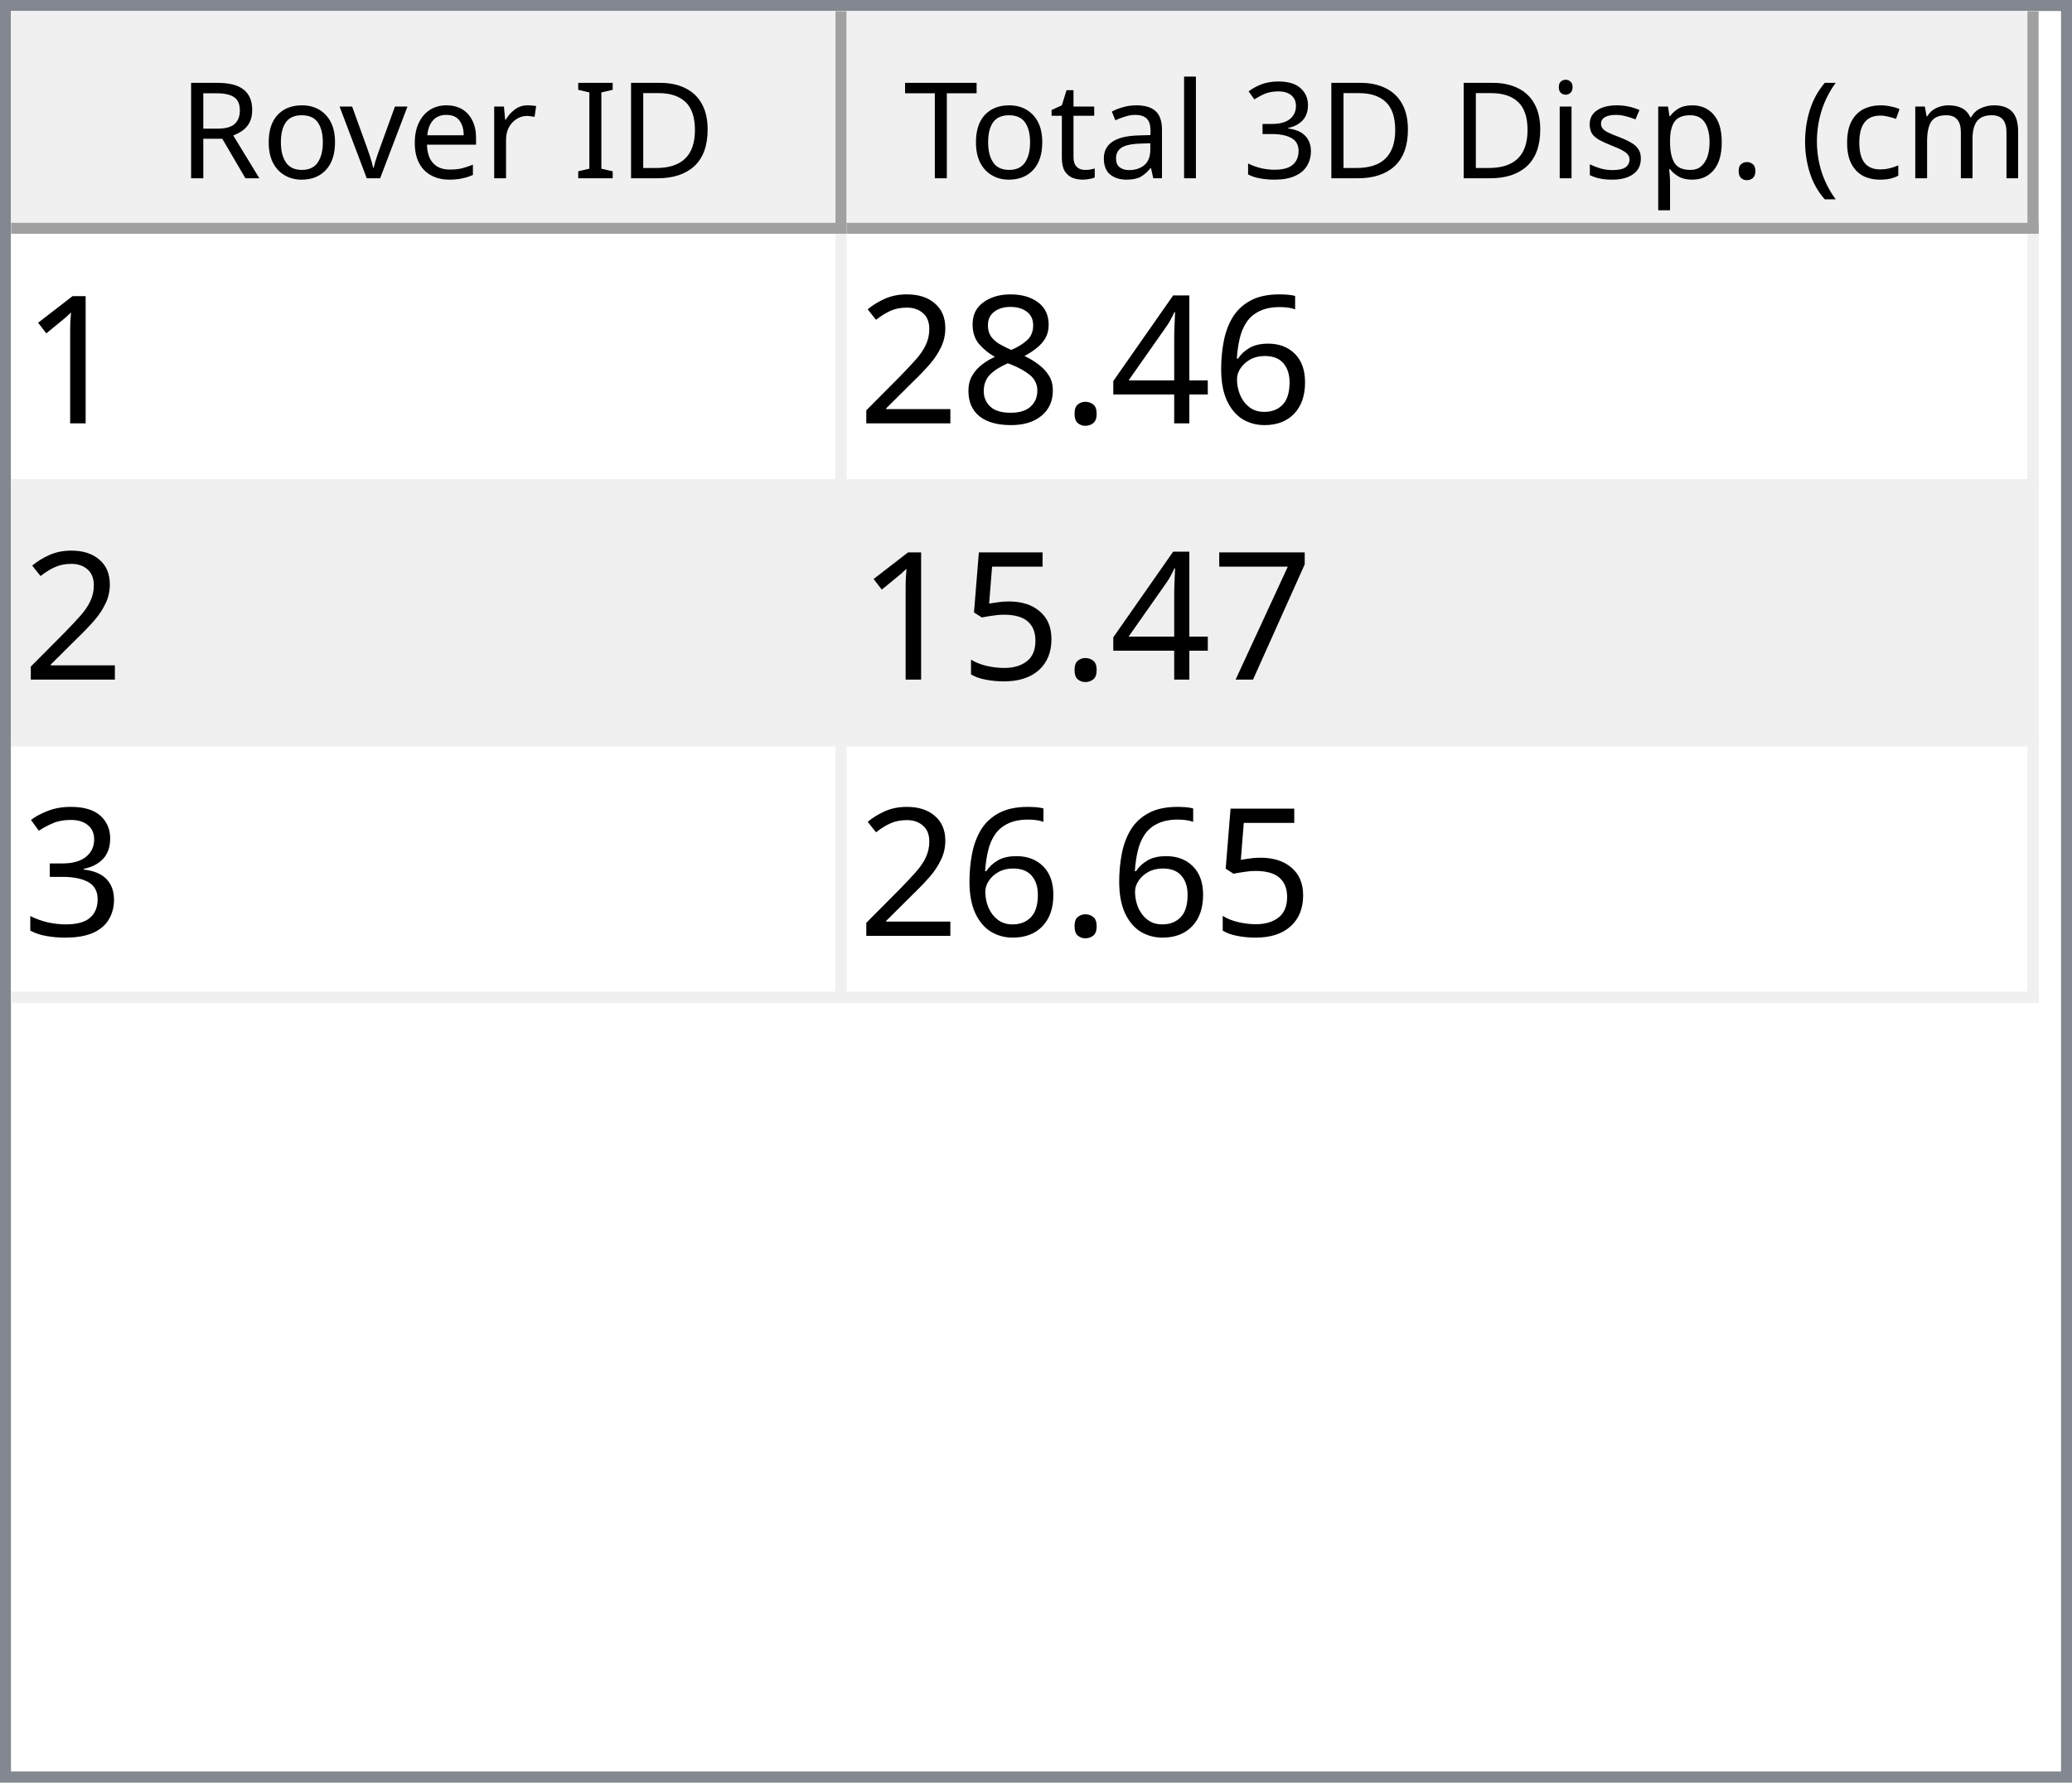
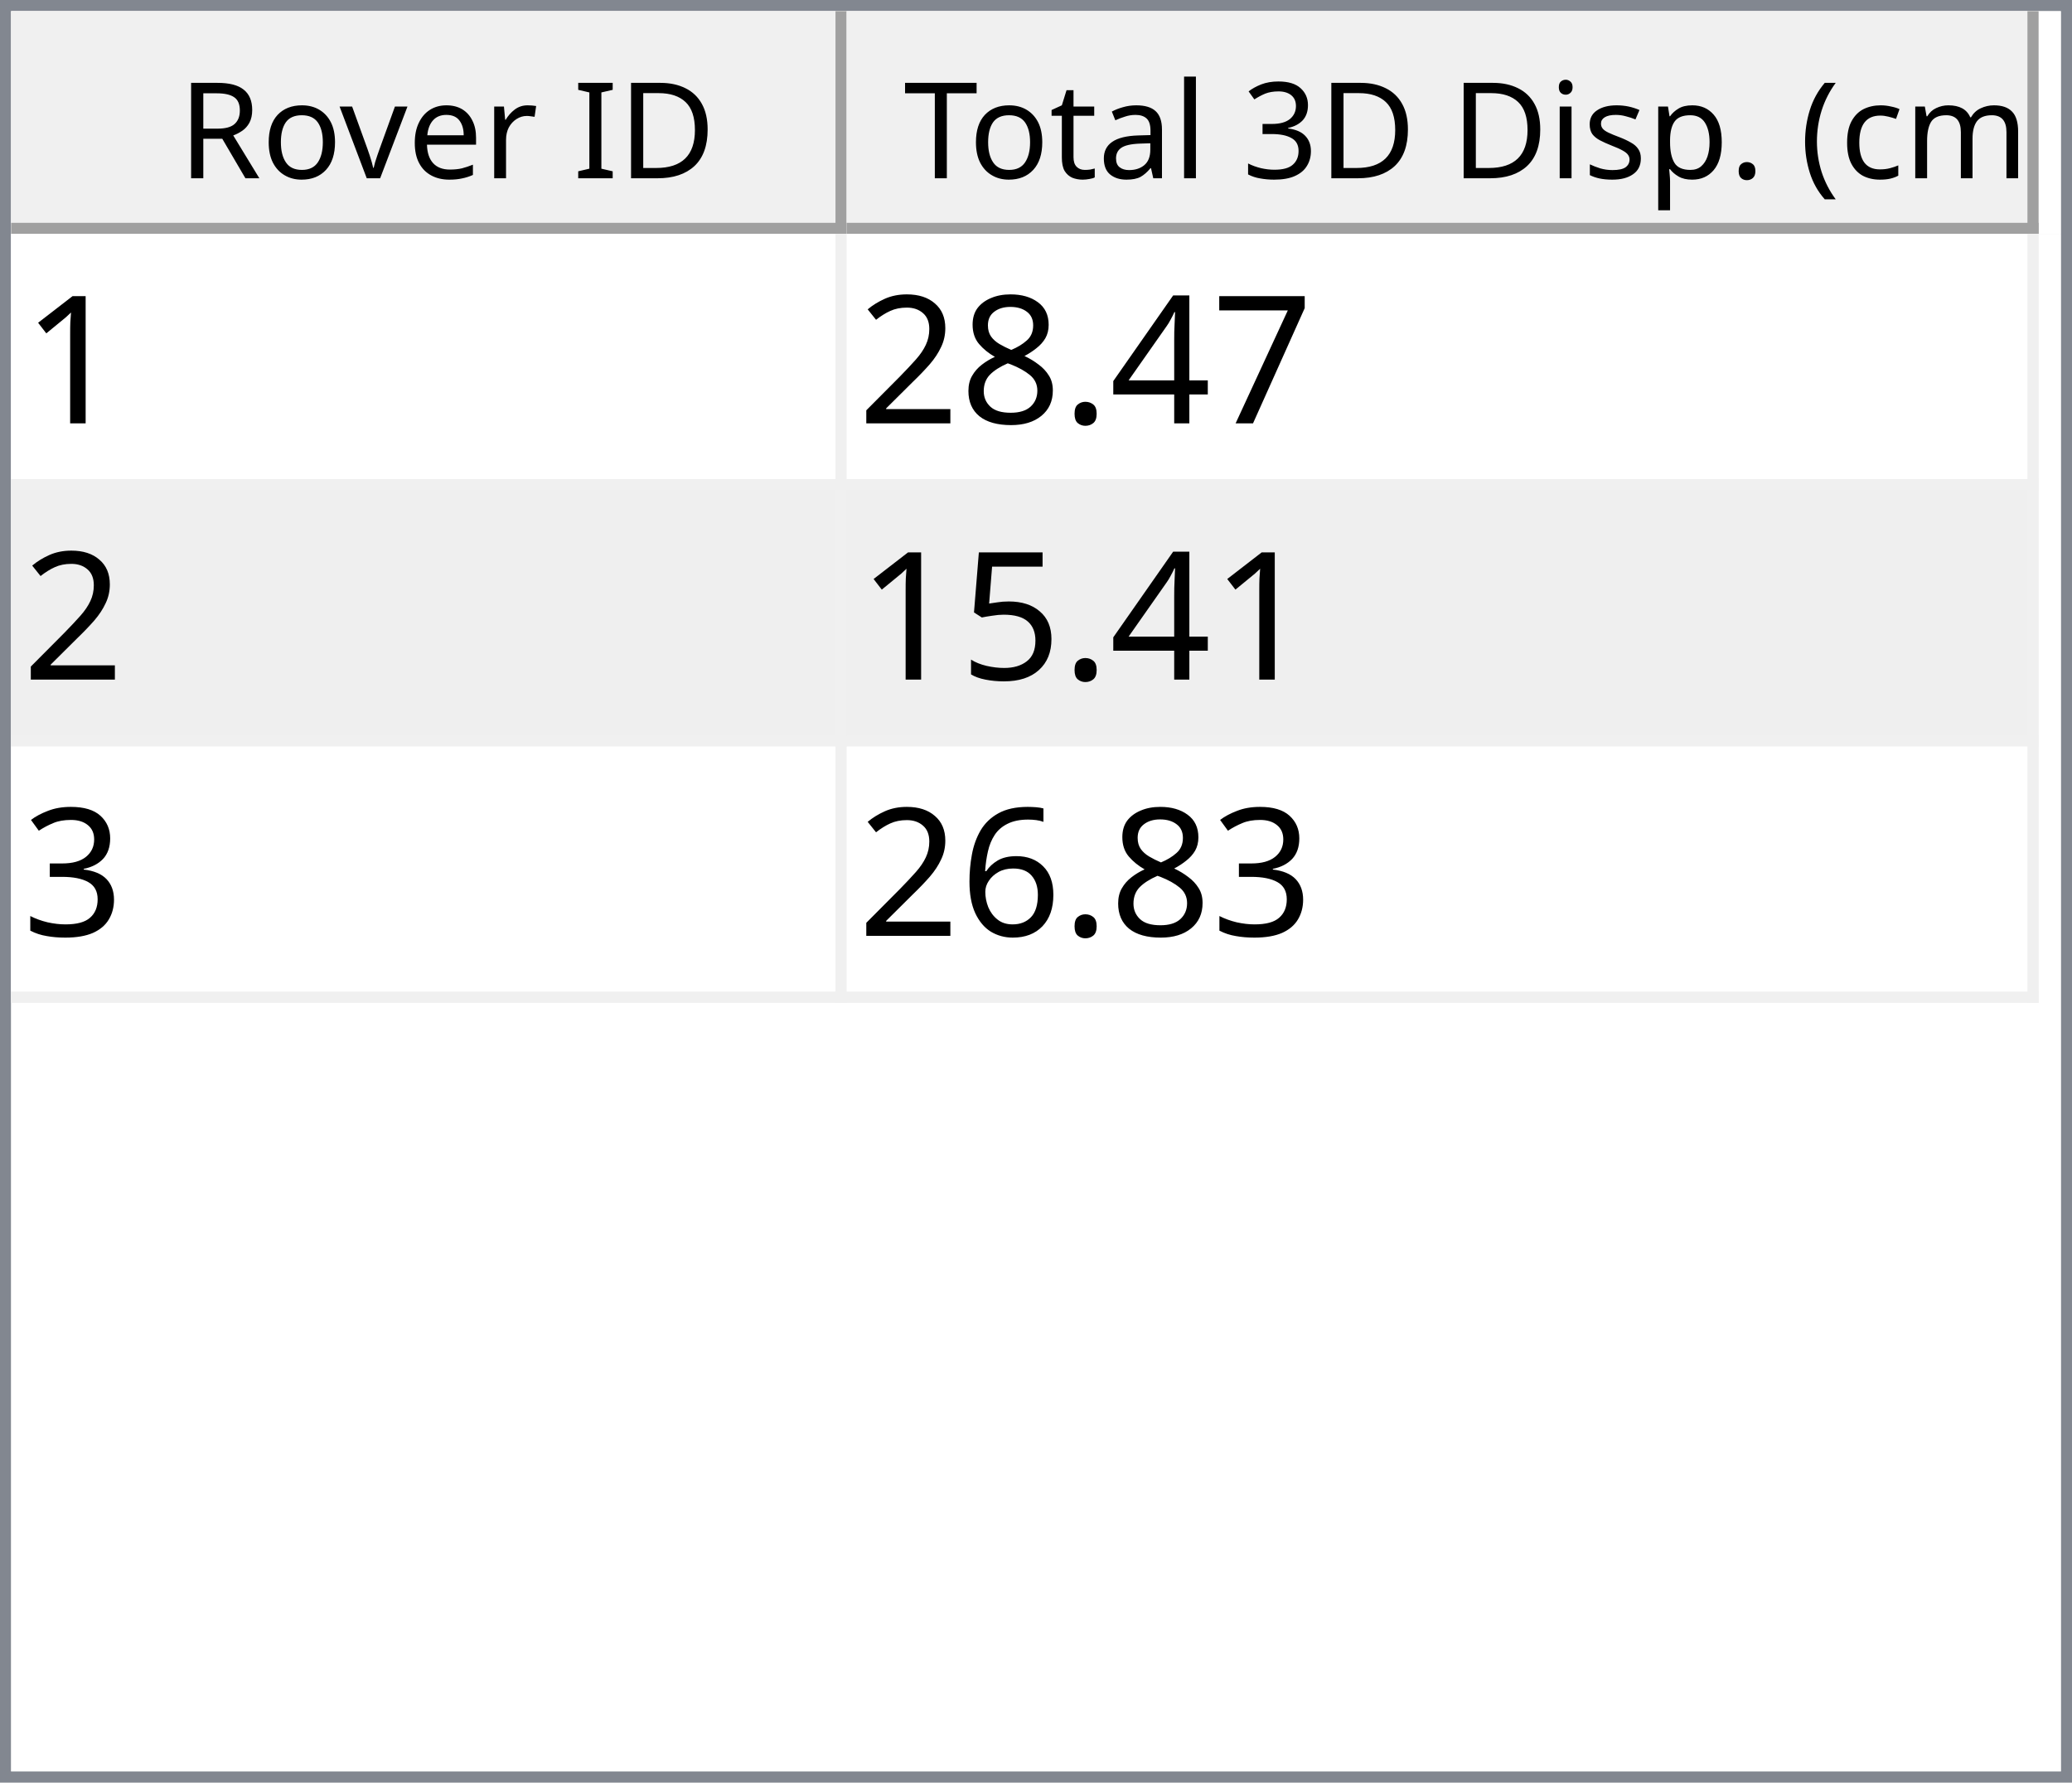
<svg xmlns="http://www.w3.org/2000/svg" style="fill-opacity:1; color-rendering:auto; color-interpolation:auto; text-rendering:auto; stroke:black; stroke-linecap:square; stroke-miterlimit:10; shape-rendering:auto; stroke-opacity:1; fill:black; stroke-dasharray:none; font-weight:normal; stroke-width:1; font-family:'Dialog'; font-style:normal; stroke-linejoin:miter; font-size:12px; stroke-dashoffset:0; image-rendering:auto;" width="186" height="160">
  <defs id="genericDefs" />
  <g>
    <defs id="defs1">
      <clipPath clipPathUnits="userSpaceOnUse" id="clipPath1">
        <path d="M0 0 L186 0 L186 160 L0 160 L0 0 Z" />
      </clipPath>
      <clipPath clipPathUnits="userSpaceOnUse" id="clipPath2">
        <path d="M0 0 L0 160 L186 160 L186 0 Z" />
      </clipPath>
      <clipPath clipPathUnits="userSpaceOnUse" id="clipPath3">
        <path d="M0 0 L0 20 L184 20 L184 0 Z" />
      </clipPath>
      <clipPath clipPathUnits="userSpaceOnUse" id="clipPath4">
        <path d="M0 0 L0 20 L75 20 L75 0 Z" />
      </clipPath>
      <clipPath clipPathUnits="userSpaceOnUse" id="clipPath5">
        <path d="M1 1 L1 19 L74 19 L74 1 Z" />
      </clipPath>
      <clipPath clipPathUnits="userSpaceOnUse" id="clipPath6">
        <path d="M0 0 L0 18 L73 18 L73 0 Z" />
      </clipPath>
      <clipPath clipPathUnits="userSpaceOnUse" id="clipPath7">
        <path d="M-0.5 -0.5 L-0.5 19.5 L74.5 19.5 L74.5 -0.5 Z" />
      </clipPath>
      <clipPath clipPathUnits="userSpaceOnUse" id="clipPath8">
        <path d="M0 0 L0 20 L107 20 L107 0 Z" />
      </clipPath>
      <clipPath clipPathUnits="userSpaceOnUse" id="clipPath9">
        <path d="M1 1 L1 19 L106 19 L106 1 Z" />
      </clipPath>
      <clipPath clipPathUnits="userSpaceOnUse" id="clipPath10">
        <path d="M0 0 L0 18 L105 18 L105 0 Z" />
      </clipPath>
      <clipPath clipPathUnits="userSpaceOnUse" id="clipPath11">
        <path d="M-0.5 -0.5 L-0.5 19.5 L106.5 19.5 L106.5 -0.5 Z" />
      </clipPath>
      <clipPath clipPathUnits="userSpaceOnUse" id="clipPath12">
        <path d="M0 0 L0 138 L184 138 L184 0 Z" />
      </clipPath>
      <clipPath clipPathUnits="userSpaceOnUse" id="clipPath13">
        <path d="M0 0 L0 69 L182 69 L182 0 Z" />
      </clipPath>
      <clipPath clipPathUnits="userSpaceOnUse" id="clipPath14">
        <path d="M-0.5 -0.5 L-0.5 68.5 L181.5 68.5 L181.5 -0.5 Z" />
      </clipPath>
      <clipPath clipPathUnits="userSpaceOnUse" id="clipPath15">
        <path d="M0 0 L0 22 L74 22 L74 0 Z" />
      </clipPath>
      <clipPath clipPathUnits="userSpaceOnUse" id="clipPath16">
        <path d="M0 0 L0 22 L106 22 L106 0 Z" />
      </clipPath>
      <font horiz-adv-x="64.551" id="font1">
        <font-face ascent="107.91" descent="25.098" units-per-em="100" style="font-style:normal; font-family:Segoe UI; font-weight:normal;" />
        <missing-glyph horiz-adv-x="64.551" d="M8.109 0 L8.109 68.266 L56.453 68.266 L56.453 0 L8.109 0 ZM15.328 7.234 L49.219 7.234 L49.219 61.031 L15.328 61.031 L15.328 7.234 Z" />
        <glyph unicode="D" horiz-adv-x="70.117" d="M9.188 0 L9.188 70.016 L28.516 70.016 Q65.531 70.016 65.531 35.891 Q65.531 19.672 55.25 9.836 Q44.969 0 27.734 0 L9.188 0 ZM17.391 62.594 L17.391 7.422 L27.828 7.422 Q41.609 7.422 49.273 14.797 Q56.938 22.172 56.938 35.688 Q56.938 62.594 28.328 62.594 L17.391 62.594 Z" />
        <glyph unicode="I" horiz-adv-x="26.611" d="M17.391 0 L9.188 0 L9.188 70.016 L17.391 70.016 L17.391 0 Z" />
        <glyph unicode=" " horiz-adv-x="27.393" d="" />
        <glyph unicode="r" horiz-adv-x="34.766" d="M34.188 41.891 Q32.078 43.5 28.125 43.5 Q23 43.5 19.555 38.672 Q16.109 33.844 16.109 25.484 L16.109 0 L8.109 0 L8.109 50 L16.109 50 L16.109 39.703 L16.312 39.703 Q18.016 44.969 21.531 47.922 Q25.047 50.875 29.391 50.875 Q32.516 50.875 34.188 50.203 L34.188 41.891 Z" />
        <glyph unicode="e" horiz-adv-x="52.295" d="M48.297 23 L12.984 23 Q13.188 14.656 17.484 10.109 Q21.781 5.562 29.297 5.562 Q37.75 5.562 44.828 11.141 L44.828 3.609 Q38.234 -1.172 27.391 -1.172 Q16.797 -1.172 10.742 5.641 Q4.688 12.453 4.688 24.812 Q4.688 36.469 11.305 43.82 Q17.922 51.172 27.734 51.172 Q37.547 51.172 42.922 44.828 Q48.297 38.484 48.297 27.203 L48.297 23 ZM40.094 29.781 Q40.047 36.719 36.75 40.578 Q33.453 44.438 27.594 44.438 Q21.922 44.438 17.969 40.383 Q14.016 36.328 13.094 29.781 L40.094 29.781 Z" />
        <glyph unicode="v" horiz-adv-x="47.9" d="M47.406 50 L27.484 0 L19.625 0 L0.688 50 L9.469 50 L22.172 13.672 Q23.578 9.672 23.922 6.688 L24.125 6.688 Q24.609 10.453 25.688 13.484 L38.969 50 L47.406 50 Z" />
        <glyph unicode="o" horiz-adv-x="58.594" d="M29 -1.172 Q17.922 -1.172 11.305 5.836 Q4.688 12.844 4.688 24.422 Q4.688 37.016 11.57 44.094 Q18.453 51.172 30.172 51.172 Q41.359 51.172 47.633 44.289 Q53.906 37.406 53.906 25.203 Q53.906 13.234 47.141 6.031 Q40.375 -1.172 29 -1.172 ZM29.594 44.438 Q21.875 44.438 17.383 39.188 Q12.891 33.938 12.891 24.703 Q12.891 15.828 17.43 10.695 Q21.969 5.562 29.594 5.562 Q37.359 5.562 41.531 10.594 Q45.703 15.625 45.703 24.906 Q45.703 34.281 41.531 39.359 Q37.359 44.438 29.594 44.438 Z" />
        <glyph unicode="R" horiz-adv-x="59.814" d="M59.375 0 L49.609 0 L37.891 19.625 Q36.281 22.359 34.766 24.289 Q33.25 26.219 31.664 27.438 Q30.078 28.656 28.25 29.219 Q26.422 29.781 24.125 29.781 L17.391 29.781 L17.391 0 L9.188 0 L9.188 70.016 L30.078 70.016 Q34.672 70.016 38.555 68.867 Q42.438 67.719 45.289 65.375 Q48.141 63.031 49.758 59.547 Q51.375 56.062 51.375 51.375 Q51.375 47.703 50.273 44.656 Q49.172 41.609 47.148 39.211 Q45.125 36.812 42.266 35.133 Q39.406 33.453 35.844 32.516 L35.844 32.328 Q37.594 31.547 38.891 30.547 Q40.188 29.547 41.359 28.18 Q42.531 26.812 43.68 25.078 Q44.828 23.344 46.234 21.047 L59.375 0 ZM17.391 62.594 L17.391 37.203 L28.516 37.203 Q31.594 37.203 34.203 38.133 Q36.812 39.062 38.719 40.797 Q40.625 42.531 41.703 45.047 Q42.781 47.562 42.781 50.688 Q42.781 56.297 39.141 59.445 Q35.5 62.594 28.609 62.594 L17.391 62.594 Z" />
        <glyph unicode=")" horiz-adv-x="30.176" d="M8.297 -15.922 L1.172 -15.922 Q16.406 2.344 16.406 26.812 Q16.406 51.469 1.078 70.016 L8.297 70.016 Q23.531 52.156 23.531 26.703 Q23.531 1.375 8.297 -15.922 Z" />
        <glyph unicode="m" horiz-adv-x="86.133" d="M79.109 0 L71.094 0 L71.094 28.719 Q71.094 37.016 68.531 40.727 Q65.969 44.438 59.906 44.438 Q54.781 44.438 51.195 39.75 Q47.609 35.062 47.609 28.516 L47.609 0 L39.594 0 L39.594 29.688 Q39.594 44.438 28.219 44.438 Q22.953 44.438 19.531 40.016 Q16.109 35.594 16.109 28.516 L16.109 0 L8.109 0 L8.109 50 L16.109 50 L16.109 42.094 L16.312 42.094 Q21.625 51.172 31.844 51.172 Q36.969 51.172 40.773 48.312 Q44.578 45.453 46 40.828 Q51.562 51.172 62.594 51.172 Q79.109 51.172 79.109 30.812 L79.109 0 Z" />
        <glyph unicode="c" horiz-adv-x="46.191" d="M42.188 2.297 Q36.422 -1.172 28.516 -1.172 Q17.828 -1.172 11.258 5.789 Q4.688 12.75 4.688 23.828 Q4.688 36.188 11.766 43.68 Q18.844 51.172 30.672 51.172 Q37.25 51.172 42.281 48.734 L42.281 40.531 Q36.719 44.438 30.375 44.438 Q22.703 44.438 17.797 38.945 Q12.891 33.453 12.891 24.516 Q12.891 15.719 17.508 10.641 Q22.125 5.562 29.891 5.562 Q36.422 5.562 42.188 9.906 L42.188 2.297 Z" />
        <glyph unicode="(" horiz-adv-x="30.176" d="M29.109 -15.922 L21.969 -15.922 Q6.844 1.375 6.844 26.703 Q6.844 52.156 21.969 70.016 L29.203 70.016 Q13.875 51.469 13.875 26.812 Q13.875 2.344 29.109 -15.922 Z" />
        <glyph unicode="." horiz-adv-x="21.68" d="M10.891 -1.078 Q8.641 -1.078 7.055 0.539 Q5.469 2.156 5.469 4.391 Q5.469 6.641 7.055 8.273 Q8.641 9.906 10.891 9.906 Q13.188 9.906 14.797 8.273 Q16.406 6.641 16.406 4.391 Q16.406 2.156 14.797 0.539 Q13.188 -1.078 10.891 -1.078 Z" />
        <glyph unicode="p" horiz-adv-x="58.789" d="M16.312 7.234 L16.109 7.234 L16.109 -23 L8.109 -23 L8.109 50 L16.109 50 L16.109 41.219 L16.312 41.219 Q22.219 51.172 33.594 51.172 Q43.266 51.172 48.688 44.461 Q54.109 37.75 54.109 26.469 Q54.109 13.922 48 6.375 Q41.891 -1.172 31.297 -1.172 Q21.578 -1.172 16.312 7.234 ZM16.109 27.391 L16.109 20.406 Q16.109 14.203 20.141 9.883 Q24.172 5.562 30.375 5.562 Q37.641 5.562 41.773 11.133 Q45.906 16.703 45.906 26.609 Q45.906 34.969 42.047 39.703 Q38.188 44.438 31.594 44.438 Q24.609 44.438 20.359 39.578 Q16.109 34.719 16.109 27.391 Z" />
        <glyph unicode="s" horiz-adv-x="42.432" d="M5.078 1.812 L5.078 10.406 Q11.625 5.562 19.484 5.562 Q30.031 5.562 30.031 12.594 Q30.031 14.594 29.125 15.992 Q28.219 17.391 26.68 18.461 Q25.141 19.531 23.07 20.383 Q21 21.234 18.609 22.172 Q15.281 23.484 12.766 24.828 Q10.25 26.172 8.57 27.859 Q6.891 29.547 6.031 31.695 Q5.172 33.844 5.172 36.719 Q5.172 40.234 6.789 42.945 Q8.406 45.656 11.086 47.484 Q13.766 49.312 17.211 50.242 Q20.656 51.172 24.312 51.172 Q30.812 51.172 35.938 48.922 L35.938 40.828 Q30.422 44.438 23.25 44.438 Q21 44.438 19.195 43.922 Q17.391 43.406 16.094 42.477 Q14.797 41.547 14.086 40.258 Q13.375 38.969 13.375 37.406 Q13.375 35.453 14.086 34.133 Q14.797 32.812 16.164 31.789 Q17.531 30.766 19.484 29.938 Q21.438 29.109 23.922 28.125 Q27.25 26.859 29.883 25.516 Q32.516 24.172 34.375 22.484 Q36.234 20.797 37.234 18.602 Q38.234 16.406 38.234 13.375 Q38.234 9.672 36.602 6.938 Q34.969 4.203 32.234 2.398 Q29.5 0.594 25.93 -0.289 Q22.359 -1.172 18.453 -1.172 Q10.75 -1.172 5.078 1.812 Z" />
        <glyph unicode="i" horiz-adv-x="24.219" d="M12.203 62.703 Q10.062 62.703 8.547 64.164 Q7.031 65.625 7.031 67.875 Q7.031 70.125 8.547 71.609 Q10.062 73.094 12.203 73.094 Q14.406 73.094 15.945 71.609 Q17.484 70.125 17.484 67.875 Q17.484 65.719 15.945 64.211 Q14.406 62.703 12.203 62.703 ZM16.109 0 L8.109 0 L8.109 50 L16.109 50 L16.109 0 Z" />
        <glyph unicode="3" horiz-adv-x="53.906" d="M46.531 19.828 Q46.531 15.094 44.75 11.211 Q42.969 7.328 39.719 4.57 Q36.469 1.812 31.93 0.297 Q27.391 -1.219 21.922 -1.219 Q11.922 -1.219 6 2.594 L6 11.188 Q13.094 5.609 22.219 5.609 Q25.875 5.609 28.828 6.539 Q31.781 7.469 33.906 9.227 Q36.031 10.984 37.18 13.477 Q38.328 15.969 38.328 19.094 Q38.328 32.812 18.797 32.812 L12.984 32.812 L12.984 39.594 L18.5 39.594 Q35.797 39.594 35.797 52.484 Q35.797 64.406 22.609 64.406 Q15.188 64.406 8.688 59.422 L8.688 67.188 Q15.375 71.188 24.609 71.188 Q29 71.188 32.57 69.969 Q36.141 68.75 38.68 66.555 Q41.219 64.359 42.609 61.281 Q44 58.203 44 54.5 Q44 40.672 30.031 36.719 L30.031 36.531 Q33.594 36.141 36.625 34.797 Q39.656 33.453 41.852 31.305 Q44.047 29.156 45.289 26.25 Q46.531 23.344 46.531 19.828 Z" />
        <glyph unicode="l" horiz-adv-x="24.219" d="M16.109 0 L8.109 0 L8.109 74.031 L16.109 74.031 L16.109 0 Z" />
        <glyph unicode="a" horiz-adv-x="50.879" d="M43.891 0 L35.891 0 L35.891 7.812 L35.688 7.812 Q30.469 -1.172 20.312 -1.172 Q12.844 -1.172 8.617 2.781 Q4.391 6.734 4.391 13.281 Q4.391 27.297 20.906 29.594 L35.891 31.688 Q35.891 44.438 25.594 44.438 Q16.547 44.438 9.281 38.281 L9.281 46.484 Q16.656 51.172 26.266 51.172 Q43.891 51.172 43.891 32.516 L43.891 0 ZM35.891 25.297 L23.828 23.641 Q18.266 22.859 15.43 20.875 Q12.594 18.891 12.594 13.875 Q12.594 10.203 15.211 7.883 Q17.828 5.562 22.172 5.562 Q28.125 5.562 32.008 9.742 Q35.891 13.922 35.891 20.312 L35.891 25.297 Z" />
        <glyph unicode="t" horiz-adv-x="33.887" d="M31.297 0.484 Q28.469 -1.078 23.828 -1.078 Q10.688 -1.078 10.688 13.578 L10.688 43.172 L2.094 43.172 L2.094 50 L10.688 50 L10.688 62.203 L18.703 64.797 L18.703 50 L31.297 50 L31.297 43.172 L18.703 43.172 L18.703 14.984 Q18.703 9.969 20.414 7.82 Q22.125 5.672 26.078 5.672 Q29.109 5.672 31.297 7.328 L31.297 0.484 Z" />
        <glyph unicode="T" horiz-adv-x="52.393" d="M50.594 62.594 L30.375 62.594 L30.375 0 L22.172 0 L22.172 62.594 L2 62.594 L2 70.016 L50.594 70.016 L50.594 62.594 Z" />
      </font>
      <font horiz-adv-x="75.0" id="font2">
        <font-face ascent="100.537" descent="21.973" units-per-em="100" style="font-style:normal; font-family:sans-serif; font-weight:normal;" />
        <missing-glyph horiz-adv-x="75.0" d="M12.5 0 L12.5 62.5 L62.5 62.5 L62.5 0 L12.5 0 ZM14.062 1.562 L60.938 1.562 L60.938 60.938 L14.062 60.938 L14.062 1.562 Z" />
        <glyph unicode="1" horiz-adv-x="55.615" d="M37.25 0 L28.469 0 L28.469 56 Q25.297 52.984 20.141 49.953 Q14.984 46.922 10.891 45.406 L10.891 53.906 Q18.266 57.375 23.781 62.305 Q29.297 67.234 31.594 71.875 L37.25 71.875 L37.25 0 Z" />
-         <glyph unicode="6" horiz-adv-x="55.615" d="M49.75 54.047 L41.016 53.375 Q39.844 58.547 37.703 60.891 Q34.125 64.656 28.906 64.656 Q24.703 64.656 21.531 62.312 Q17.391 59.281 14.992 53.469 Q12.594 47.656 12.5 36.922 Q15.672 41.75 20.266 44.094 Q24.859 46.438 29.891 46.438 Q38.672 46.438 44.852 39.969 Q51.031 33.5 51.031 23.25 Q51.031 16.5 48.125 10.719 Q45.219 4.938 40.141 1.859 Q35.062 -1.219 28.609 -1.219 Q17.625 -1.219 10.695 6.859 Q3.766 14.938 3.766 33.5 Q3.766 54.25 11.422 63.672 Q18.109 71.875 29.438 71.875 Q37.891 71.875 43.289 67.141 Q48.688 62.406 49.75 54.047 ZM13.875 23.188 Q13.875 18.656 15.797 14.508 Q17.719 10.359 21.188 8.18 Q24.656 6 28.469 6 Q34.031 6 38.039 10.492 Q42.047 14.984 42.047 22.703 Q42.047 30.125 38.086 34.398 Q34.125 38.672 28.125 38.672 Q22.172 38.672 18.023 34.398 Q13.875 30.125 13.875 23.188 Z" />
+         <glyph unicode="7" horiz-adv-x="55.615" d="M4.734 62.203 L4.734 70.656 L51.078 70.656 L51.078 63.812 Q44.234 56.547 37.523 44.484 Q30.812 32.422 27.156 19.672 Q24.516 10.688 23.781 0 L14.75 0 Q14.891 8.453 18.062 20.414 Q21.234 32.375 27.172 43.484 Q33.109 54.594 39.797 62.203 L4.734 62.203 Z" />
        <glyph unicode="4" horiz-adv-x="55.615" d="M32.328 0 L32.328 17.141 L1.266 17.141 L1.266 25.203 L33.938 71.578 L41.109 71.578 L41.109 25.203 L50.781 25.203 L50.781 17.141 L41.109 17.141 L41.109 0 L32.328 0 ZM32.328 25.203 L32.328 57.469 L9.906 25.203 L32.328 25.203 Z" />
        <glyph unicode="." horiz-adv-x="27.783" d="M9.078 0 L9.078 10.016 L19.094 10.016 L19.094 0 L9.078 0 Z" />
        <glyph unicode="8" horiz-adv-x="55.615" d="M17.672 38.812 Q12.203 40.828 9.57 44.539 Q6.938 48.25 6.938 53.422 Q6.938 61.234 12.555 66.555 Q18.172 71.875 27.484 71.875 Q36.859 71.875 42.578 66.43 Q48.297 60.984 48.297 53.172 Q48.297 48.188 45.68 44.508 Q43.062 40.828 37.75 38.812 Q44.344 36.672 47.781 31.883 Q51.219 27.094 51.219 20.453 Q51.219 11.281 44.727 5.031 Q38.234 -1.219 27.641 -1.219 Q17.047 -1.219 10.547 5.055 Q4.047 11.328 4.047 20.703 Q4.047 27.688 7.594 32.398 Q11.141 37.109 17.672 38.812 ZM15.922 53.719 Q15.922 48.641 19.195 45.414 Q22.469 42.188 27.688 42.188 Q32.766 42.188 36.016 45.383 Q39.266 48.578 39.266 53.219 Q39.266 58.062 35.914 61.359 Q32.562 64.656 27.594 64.656 Q22.562 64.656 19.242 61.43 Q15.922 58.203 15.922 53.719 ZM13.094 20.656 Q13.094 16.891 14.875 13.375 Q16.656 9.859 20.172 7.93 Q23.688 6 27.734 6 Q34.031 6 38.133 10.055 Q42.234 14.109 42.234 20.359 Q42.234 26.703 38.016 30.859 Q33.797 35.016 27.438 35.016 Q21.234 35.016 17.164 30.914 Q13.094 26.812 13.094 20.656 Z" />
        <glyph unicode="2" horiz-adv-x="55.615" d="M50.344 8.453 L50.344 0 L3.031 0 Q2.938 3.172 4.047 6.109 Q5.859 10.938 9.836 15.625 Q13.812 20.312 21.344 26.469 Q33.016 36.031 37.117 41.625 Q41.219 47.219 41.219 52.203 Q41.219 57.422 37.477 61.008 Q33.734 64.594 27.734 64.594 Q21.391 64.594 17.578 60.789 Q13.766 56.984 13.719 50.25 L4.688 51.172 Q5.609 61.281 11.664 66.578 Q17.719 71.875 27.938 71.875 Q38.234 71.875 44.242 66.164 Q50.25 60.453 50.25 52 Q50.25 47.703 48.492 43.555 Q46.734 39.406 42.656 34.812 Q38.578 30.219 29.109 22.219 Q21.188 15.578 18.945 13.211 Q16.703 10.844 15.234 8.453 L50.344 8.453 Z" />
-         <glyph unicode="7" horiz-adv-x="55.615" d="M4.734 62.203 L4.734 70.656 L51.078 70.656 L51.078 63.812 Q44.234 56.547 37.523 44.484 Q30.812 32.422 27.156 19.672 Q24.516 10.688 23.781 0 L14.75 0 Q14.891 8.453 18.062 20.414 Q21.234 32.375 27.172 43.484 Q33.109 54.594 39.797 62.203 L4.734 62.203 Z" />
        <glyph unicode="5" horiz-adv-x="55.615" d="M4.156 18.75 L13.375 19.531 Q14.406 12.797 18.141 9.398 Q21.875 6 27.156 6 Q33.5 6 37.891 10.789 Q42.281 15.578 42.281 23.484 Q42.281 31 38.062 35.352 Q33.844 39.703 27 39.703 Q22.75 39.703 19.336 37.773 Q15.922 35.844 13.969 32.766 L5.719 33.844 L12.641 70.609 L48.25 70.609 L48.25 62.203 L19.672 62.203 L15.828 42.969 Q22.266 47.469 29.344 47.469 Q38.719 47.469 45.164 40.969 Q51.609 34.469 51.609 24.266 Q51.609 14.547 45.953 7.469 Q39.062 -1.219 27.156 -1.219 Q17.391 -1.219 11.211 4.25 Q5.031 9.719 4.156 18.75 Z" />
        <glyph unicode="3" horiz-adv-x="55.615" d="M4.203 18.891 L12.984 20.062 Q14.5 12.594 18.141 9.297 Q21.781 6 27 6 Q33.203 6 37.477 10.297 Q41.75 14.594 41.75 20.953 Q41.75 27 37.797 30.93 Q33.844 34.859 27.734 34.859 Q25.25 34.859 21.531 33.891 L22.516 41.609 Q23.391 41.5 23.922 41.5 Q29.547 41.5 34.039 44.43 Q38.531 47.359 38.531 53.469 Q38.531 58.297 35.258 61.477 Q31.984 64.656 26.812 64.656 Q21.688 64.656 18.266 61.43 Q14.844 58.203 13.875 51.766 L5.078 53.328 Q6.688 62.156 12.398 67.016 Q18.109 71.875 26.609 71.875 Q32.469 71.875 37.398 69.359 Q42.328 66.844 44.945 62.5 Q47.562 58.156 47.562 53.266 Q47.562 48.641 45.07 44.828 Q42.578 41.016 37.703 38.766 Q44.047 37.312 47.562 32.695 Q51.078 28.078 51.078 21.141 Q51.078 11.766 44.242 5.25 Q37.406 -1.266 26.953 -1.266 Q17.531 -1.266 11.305 4.352 Q5.078 9.969 4.203 18.891 Z" />
+         <glyph unicode="6" horiz-adv-x="55.615" d="M49.75 54.047 L41.016 53.375 Q39.844 58.547 37.703 60.891 Q34.125 64.656 28.906 64.656 Q24.703 64.656 21.531 62.312 Q17.391 59.281 14.992 53.469 Q12.594 47.656 12.5 36.922 Q15.672 41.75 20.266 44.094 Q24.859 46.438 29.891 46.438 Q38.672 46.438 44.852 39.969 Q51.031 33.5 51.031 23.25 Q51.031 16.5 48.125 10.719 Q45.219 4.938 40.141 1.859 Q35.062 -1.219 28.609 -1.219 Q17.625 -1.219 10.695 6.859 Q3.766 14.938 3.766 33.5 Q3.766 54.25 11.422 63.672 Q18.109 71.875 29.438 71.875 Q37.891 71.875 43.289 67.141 Q48.688 62.406 49.75 54.047 ZM13.875 23.188 Q13.875 18.656 15.797 14.508 Q17.719 10.359 21.188 8.18 Q24.656 6 28.469 6 Q34.031 6 38.039 10.492 Q42.047 14.984 42.047 22.703 Q42.047 30.125 38.086 34.398 Q34.125 38.672 28.125 38.672 Q22.172 38.672 18.023 34.398 Q13.875 30.125 13.875 23.188 Z" />
      </font>
    </defs>
    <g style="fill:white; stroke:white;">
      <rect x="0" y="0" width="186" style="clip-path:url(#clipPath1); stroke:none;" height="160" />
    </g>
    <g style="fill:white; text-rendering:optimizeSpeed; color-rendering:optimizeSpeed; image-rendering:optimizeSpeed; shape-rendering:crispEdges; stroke:white; color-interpolation:sRGB;">
      <rect x="0" width="186" height="160" y="0" style="stroke:none;" />
      <path style="stroke:none;" d="M0 160 L186 160 L186 0 L0 0 Z" />
    </g>
    <g style="fill:rgb(240,240,240); font-family:'Segoe UI'; stroke:rgb(240,240,240);">
      <rect x="0" y="0" width="186" style="clip-path:url(#clipPath2); stroke:none;" height="160" />
    </g>
    <g style="fill:rgb(130,135,144); font-family:'Segoe UI'; stroke:rgb(130,135,144);">
      <path d="M0 0 L186 0 L186 160 L0 160 L0 0 ZM1 1 L185 1 L185 159 L1 159 L1 1 Z" style="fill-rule:evenodd; clip-path:url(#clipPath2); stroke:none;" />
    </g>
    <g style="fill:white; font-family:'Segoe UI'; stroke:white;" transform="translate(1,1)">
      <rect x="0" y="0" width="184" style="clip-path:url(#clipPath3); stroke:none;" height="20" />
    </g>
    <g style="fill:rgb(240,240,240); font-family:'Segoe UI'; stroke:rgb(240,240,240);" transform="translate(1,1)">
      <rect x="0" y="0" width="75" style="clip-path:url(#clipPath4); stroke:none;" height="20" />
    </g>
    <g style="font-family:'Segoe UI';" transform="translate(2,2)">
      <text x="14" xml:space="preserve" y="14" style="clip-path:url(#clipPath6); stroke:none;">Rover ID</text>
    </g>
    <g style="fill:rgb(160,160,160); font-family:'Segoe UI'; stroke:rgb(160,160,160); stroke-linejoin:bevel;" transform="translate(1.5,1.5)">
      <line x1="74" x2="74" y1="0" style="fill:none; clip-path:url(#clipPath7);" y2="19" />
    </g>
    <g style="fill:rgb(160,160,160); font-family:'Segoe UI'; stroke:rgb(160,160,160); stroke-linejoin:bevel;" transform="matrix(1,0,0,1,1,1) translate(0.5,0.5)">
      <line x1="0" x2="74" y1="19" style="fill:none; clip-path:url(#clipPath7);" y2="19" />
    </g>
    <g style="fill:rgb(240,240,240); font-family:'Segoe UI'; stroke:rgb(240,240,240);" transform="translate(76,1)">
      <rect x="0" y="0" width="107" style="clip-path:url(#clipPath8); stroke:none;" height="20" />
    </g>
    <g style="font-family:'Segoe UI';" transform="translate(77,2)">
      <text x="1" xml:space="preserve" y="14" style="clip-path:url(#clipPath10); stroke:none;"> Total 3D Disp. (cm)</text>
    </g>
    <g style="fill:rgb(160,160,160); font-family:'Segoe UI'; stroke:rgb(160,160,160); stroke-linejoin:bevel;" transform="translate(76.5,1.5)">
      <line x1="106" x2="106" y1="0" style="fill:none; clip-path:url(#clipPath11);" y2="19" />
    </g>
    <g style="fill:rgb(160,160,160); font-family:'Segoe UI'; stroke:rgb(160,160,160); stroke-linejoin:bevel;" transform="matrix(1,0,0,1,76,1) translate(0.5,0.5)">
      <line x1="0" x2="106" y1="19" style="fill:none; clip-path:url(#clipPath11);" y2="19" />
    </g>
    <g style="fill:white; font-family:'Segoe UI'; stroke:white;" transform="translate(1,21)">
      <rect x="0" y="0" width="184" style="clip-path:url(#clipPath12); stroke:none;" height="138" />
    </g>
    <g style="fill:rgb(240,240,240); font-size:16px; font-family:sans-serif; stroke:rgb(240,240,240);" transform="translate(1,21)">
      <rect x="0" y="0" width="182" style="clip-path:url(#clipPath13); stroke:none;" height="69" />
      <line transform="translate(0.5,0.5)" x1="0" x2="181" y1="22" style="clip-path:url(#clipPath14); fill:none; stroke-linejoin:bevel;" y2="22" />
    </g>
    <g transform="matrix(1,0,0,1,1,21) translate(0.5,0.5)" style="fill:rgb(240,240,240); font-size:16px; font-family:sans-serif; stroke:rgb(240,240,240); stroke-linejoin:bevel;">
      <line x1="0" x2="181" y1="45" style="fill:none; clip-path:url(#clipPath14);" y2="45" />
    </g>
    <g transform="matrix(1,0,0,1,1,21) translate(0.5,0.5)" style="fill:rgb(240,240,240); font-size:16px; font-family:sans-serif; stroke:rgb(240,240,240); stroke-linejoin:bevel;">
      <line x1="0" x2="181" y1="68" style="fill:none; clip-path:url(#clipPath14);" y2="68" />
    </g>
    <g transform="matrix(1,0,0,1,1,21) translate(0.5,0.5)" style="fill:rgb(240,240,240); font-size:16px; font-family:sans-serif; stroke:rgb(240,240,240); stroke-linejoin:bevel;">
      <line x1="74" x2="74" y1="0" style="fill:none; clip-path:url(#clipPath14);" y2="68" />
    </g>
    <g transform="matrix(1,0,0,1,1,21) translate(0.5,0.5)" style="fill:rgb(240,240,240); font-size:16px; font-family:sans-serif; stroke:rgb(240,240,240); stroke-linejoin:bevel;">
      <line x1="181" x2="181" y1="0" style="fill:none; clip-path:url(#clipPath14);" y2="68" />
    </g>
    <g style="fill:white; font-size:16px; font-family:sans-serif; stroke:white;" transform="matrix(1,0,0,1,1,21)">
      <rect x="0" y="0" width="74" style="clip-path:url(#clipPath15); stroke:none;" height="22" />
      <text x="1" y="17" style="fill:black; clip-path:url(#clipPath15); stroke:none;" xml:space="preserve">1</text>
    </g>
    <g style="fill:white; font-size:16px; font-family:sans-serif; stroke:white;" transform="matrix(1,0,0,1,1,21) translate(75,0)">
      <rect x="0" y="0" width="106" style="clip-path:url(#clipPath16); stroke:none;" height="22" />
-       <text x="1" y="17" style="fill:black; clip-path:url(#clipPath16); stroke:none;" xml:space="preserve">28.46</text>
+       <text x="1" y="17" style="fill:black; clip-path:url(#clipPath16); stroke:none;" xml:space="preserve">28.47</text>
    </g>
    <g style="fill:rgb(239,239,239); font-size:16px; font-family:sans-serif; stroke:rgb(239,239,239);" transform="matrix(1,0,0,1,1,21) translate(0,23)">
      <rect x="0" y="0" width="74" style="clip-path:url(#clipPath15); stroke:none;" height="22" />
      <text x="1" y="17" style="fill:black; clip-path:url(#clipPath15); stroke:none;" xml:space="preserve">2</text>
    </g>
    <g style="fill:rgb(239,239,239); font-size:16px; font-family:sans-serif; stroke:rgb(239,239,239);" transform="matrix(1,0,0,1,1,21) translate(75,23)">
      <rect x="0" y="0" width="106" style="clip-path:url(#clipPath16); stroke:none;" height="22" />
-       <text x="1" y="17" style="fill:black; clip-path:url(#clipPath16); stroke:none;" xml:space="preserve">15.47</text>
+       <text x="1" y="17" style="fill:black; clip-path:url(#clipPath16); stroke:none;" xml:space="preserve">15.41</text>
    </g>
    <g style="fill:white; font-size:16px; font-family:sans-serif; stroke:white;" transform="matrix(1,0,0,1,1,21) translate(0,46)">
      <rect x="0" y="0" width="74" style="clip-path:url(#clipPath15); stroke:none;" height="22" />
      <text x="1" y="17" style="fill:black; clip-path:url(#clipPath15); stroke:none;" xml:space="preserve">3</text>
    </g>
    <g style="fill:white; font-size:16px; font-family:sans-serif; stroke:white;" transform="matrix(1,0,0,1,1,21) translate(75,46)">
      <rect x="0" y="0" width="106" style="clip-path:url(#clipPath16); stroke:none;" height="22" />
-       <text x="1" y="17" style="fill:black; clip-path:url(#clipPath16); stroke:none;" xml:space="preserve">26.65</text>
+       <text x="1" y="17" style="fill:black; clip-path:url(#clipPath16); stroke:none;" xml:space="preserve">26.83</text>
    </g>
  </g>
</svg>
